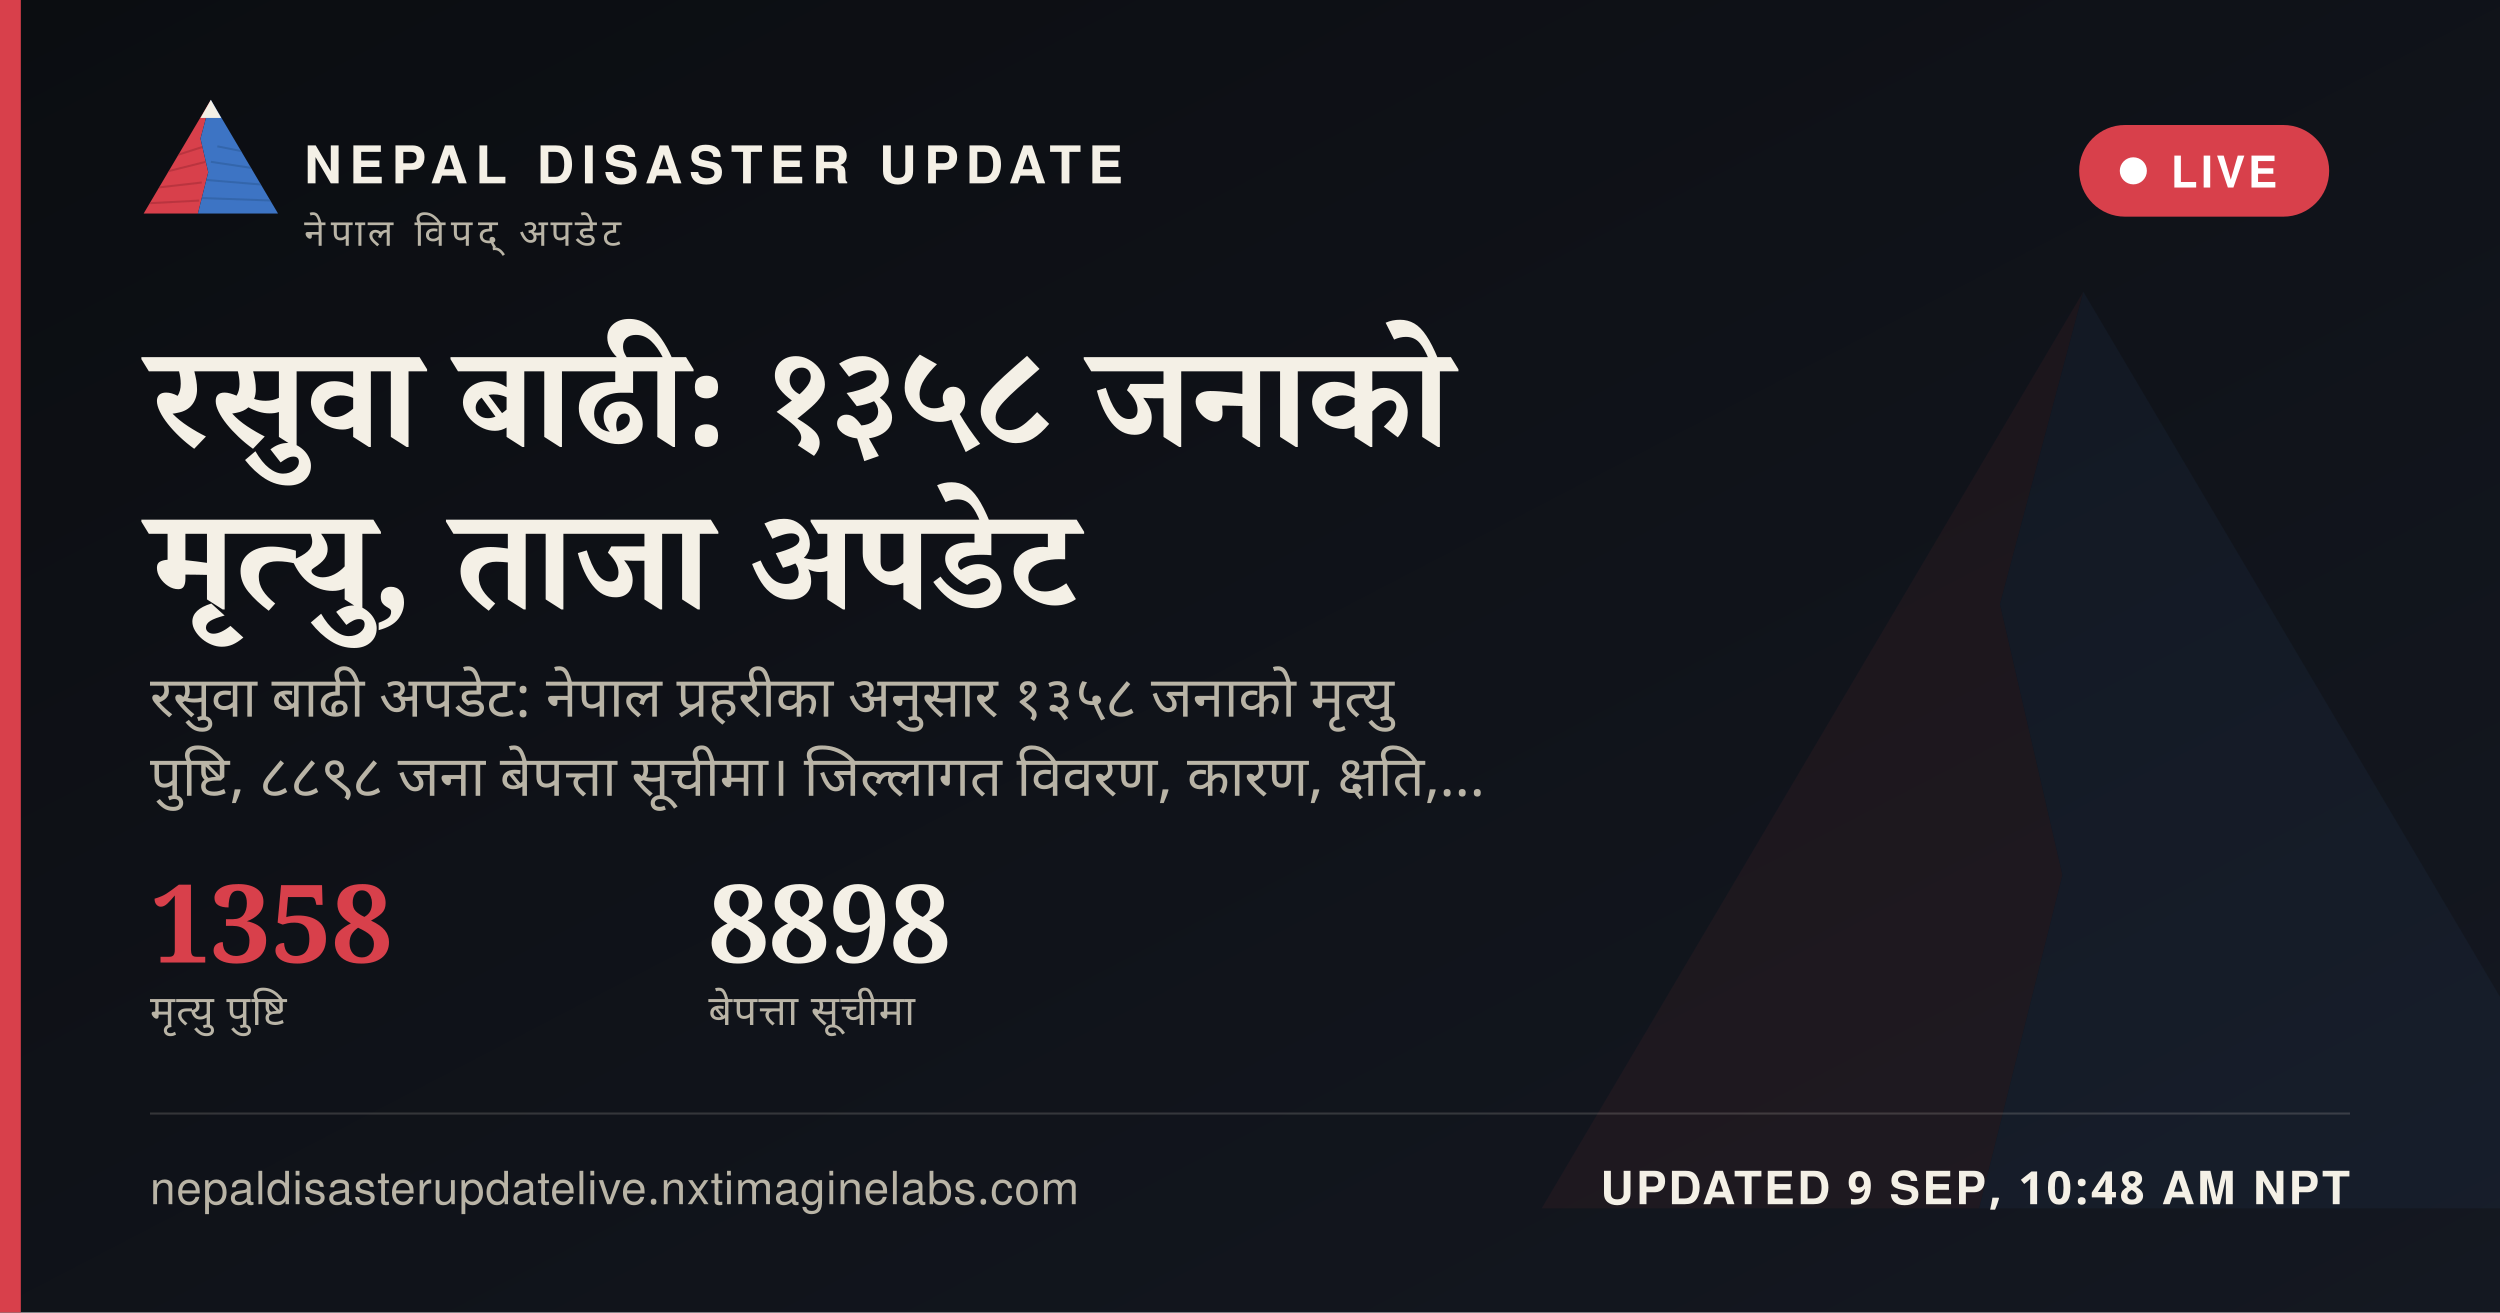
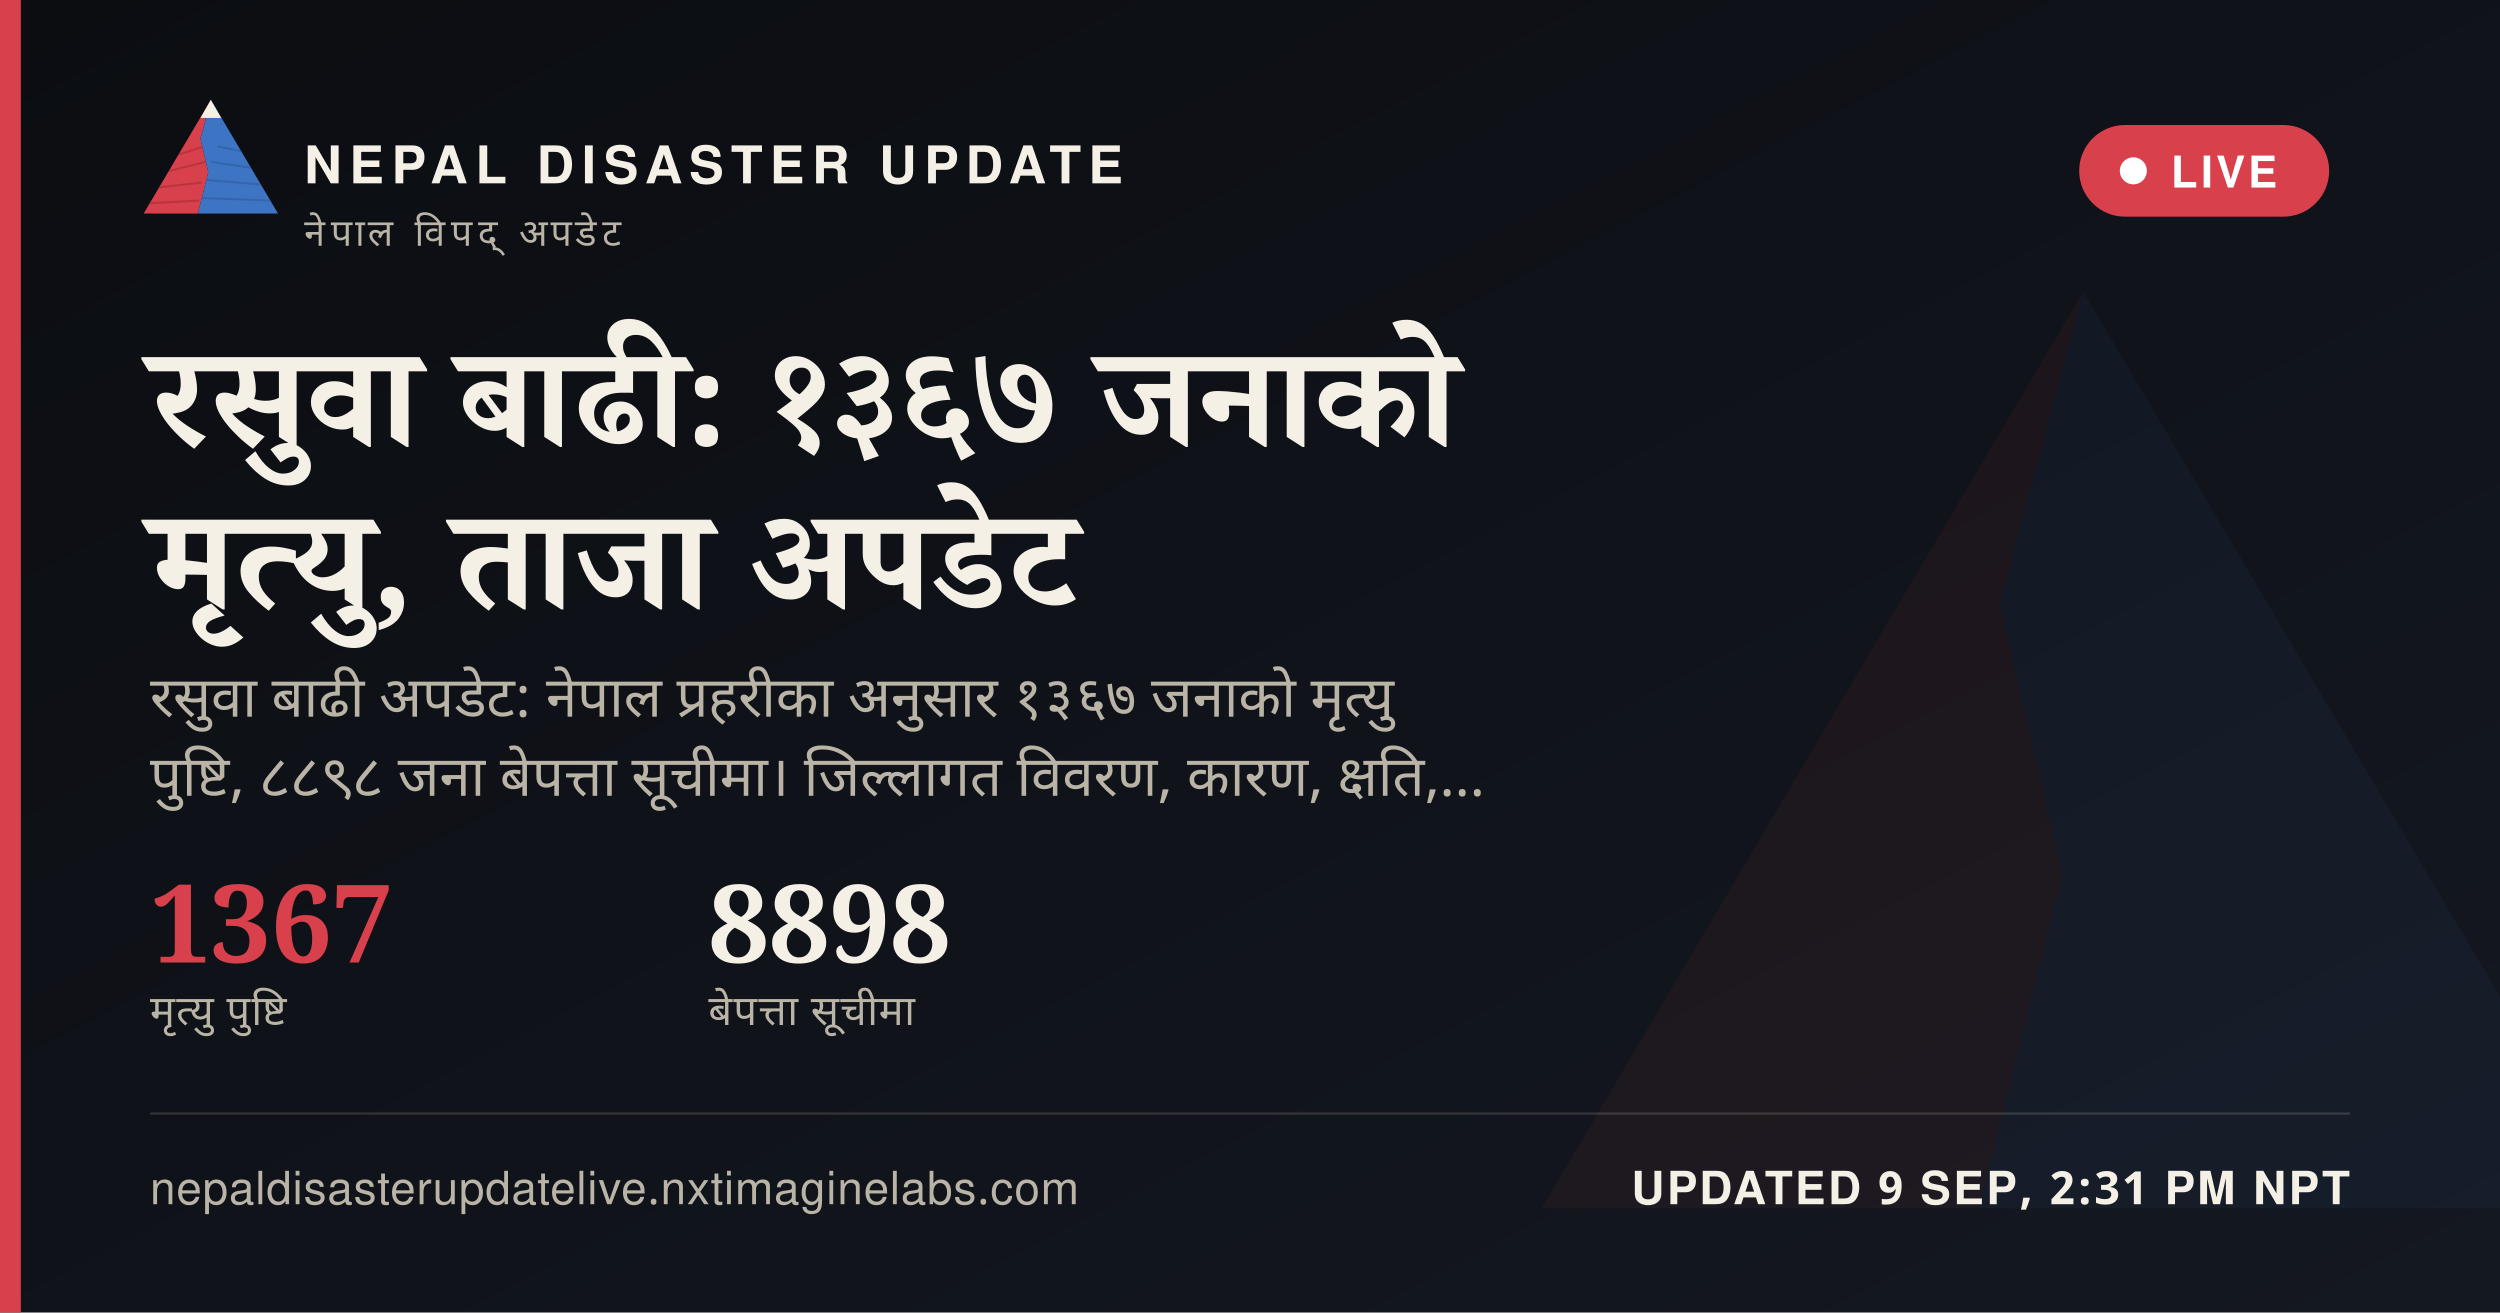
<svg xmlns="http://www.w3.org/2000/svg" width="1200" height="630" viewBox="0 0 1200 630">
  <defs>
    <linearGradient id="ogbg" x1="0" y1="0" x2="1" y2="1">
      <stop offset="0" stop-color="#0B0D11" />
      <stop offset="1" stop-color="#141821" />
    </linearGradient>
  </defs>
  <rect width="1200" height="630" fill="url(#ogbg)" />
  <g transform="translate(700,60) scale(5)" opacity="0.06">
    <polygon points="60,16 52,46 58,72 50,104 8,104" fill="#D8404B" />
    <polygon points="60,16 112,104 50,104 58,72 52,46" fill="#3D74C4" />
  </g>
  <rect x="0" y="0" width="10" height="630" fill="#D8404B" />
  <g transform="translate(64,38) scale(0.62)">
    <g>
      <defs>
        <clipPath id="ogLc">
          <polygon points="60,16 52,46 58,72 50,104 8,104" />
        </clipPath>
        <clipPath id="ogRc">
          <polygon points="60,16 112,104 50,104 58,72 52,46" />
        </clipPath>
      </defs>
      <polygon points="60,16 52,46 58,72 50,104 8,104" fill="#D8404B" />
      <g clip-path="url(#ogLc)" stroke="#A32A34" stroke-width="1.6" fill="none" opacity="0.55">
        <path d="M30,60 L55,52" />
        <path d="M24,72 L56,64" />
        <path d="M18,84 L53,80" />
        <path d="M13,96 L51,94" />
      </g>
      <polygon points="60,16 112,104 50,104 58,72 52,46" fill="#3D74C4" />
      <g clip-path="url(#ogRc)" stroke="#2A5793" stroke-width="1.6" fill="none" opacity="0.5">
        <path d="M65,52 L95,58" />
        <path d="M60,64 L100,70" />
        <path d="M56,78 L104,82" />
        <path d="M52,92 L108,94" />
      </g>
      <polygon points="60,16 52,30 68,30" fill="#F4F0E6" />
    </g>
  </g>
  <text x="146" y="88" font-family="'Public Sans', 'Noto Sans Devanagari', 'Helvetica Neue', Helvetica, Arial, sans-serif" font-size="25" font-weight="800" letter-spacing="3.6" fill="#F4F0E6">NEPAL DISASTER UPDATE</text>
  <text x="146" y="118" font-family="'Public Sans', 'Noto Sans Devanagari', 'Helvetica Neue', Helvetica, Arial, sans-serif" font-size="18" letter-spacing="2.8" fill="#B9B4A6">नेपाल विपद् अपडेट</text>
  <g>
    <rect x="998" y="60" width="120" height="44" rx="22" fill="#D8404B" stroke="none" />
    <circle cx="1024" cy="82" r="6.5" fill="#FFFFFF" />
    <text x="1042" y="90" font-family="'Public Sans', 'Noto Sans Devanagari', 'Helvetica Neue', Helvetica, Arial, sans-serif" font-size="21" font-weight="700" letter-spacing="1.6" fill="#FFFFFF">LIVE</text>
  </g>
-   <text x="72" y="214" font-family="Newsreader, 'Noto Serif Devanagari', Georgia, 'Times New Roman', serif" font-size="68" font-weight="600" fill="#F4F0E6" word-spacing="14">रसुवा बाढी: १३५८ जनाको</text>
+   <text x="72" y="214" font-family="Newsreader, 'Noto Serif Devanagari', Georgia, 'Times New Roman', serif" font-size="68" font-weight="600" fill="#F4F0E6" word-spacing="14">रसुवा बाढी: १३६७ जनाको</text>
  <text x="72" y="292" font-family="Newsreader, 'Noto Serif Devanagari', Georgia, 'Times New Roman', serif" font-size="68" font-weight="600" fill="#F4F0E6" word-spacing="14">मृत्यु, ताजा अपडेट</text>
-   <text x="72" y="344" font-family="'Public Sans', 'Noto Sans Devanagari', 'Helvetica Neue', Helvetica, Arial, sans-serif" font-size="27" fill="#B9B4A6" word-spacing="6">रसुवा बाढी अपडेट: नेपाल प्रहरीका अनुसार १३५८ जनाको मृत्यु</text>
+   <text x="72" y="344" font-family="'Public Sans', 'Noto Sans Devanagari', 'Helvetica Neue', Helvetica, Arial, sans-serif" font-size="27" fill="#B9B4A6" word-spacing="6">रसुवा बाढी अपडेट: नेपाल प्रहरीका अनुसार १३६७ जनाको मृत्यु</text>
  <text x="72" y="382" font-family="'Public Sans', 'Noto Sans Devanagari', 'Helvetica Neue', Helvetica, Arial, sans-serif" font-size="27" fill="#B9B4A6" word-spacing="6">पुष्टि, ८८९८ जना बेपत्ता सूचीमा। जिल्लागत विवरण, कारण, क्षति,…</text>
  <g transform="translate(72,462)">
-     <text x="0" y="0" font-family="Newsreader, 'Noto Serif Devanagari', Georgia, 'Times New Roman', serif" font-size="52" font-weight="600" fill="#D8404B">1358</text>
+     <text x="0" y="0" font-family="Newsreader, 'Noto Serif Devanagari', Georgia, 'Times New Roman', serif" font-size="52" font-weight="600" fill="#D8404B">1367</text>
    <text x="0" y="30" font-family="'Public Sans', 'Noto Sans Devanagari', 'Helvetica Neue', Helvetica, Arial, sans-serif" font-size="20" letter-spacing="0.6" fill="#B9B4A6">मृत्यु पुष्टि</text>
    <text x="268" y="0" font-family="Newsreader, 'Noto Serif Devanagari', Georgia, 'Times New Roman', serif" font-size="52" font-weight="600" fill="#F4F0E6">8898</text>
    <text x="268" y="30" font-family="'Public Sans', 'Noto Sans Devanagari', 'Helvetica Neue', Helvetica, Arial, sans-serif" font-size="20" letter-spacing="0.6" fill="#B9B4A6">बेपत्ता सूचीमा</text>
  </g>
  <rect x="72" y="534" width="1056" height="1" fill="rgba(244,240,230,0.16)" />
  <text x="72" y="578" font-family="'Public Sans', 'Noto Sans Devanagari', 'Helvetica Neue', Helvetica, Arial, sans-serif" font-size="22" fill="#B9B4A6" letter-spacing="0.4">nepaldisasterupdatelive.nxtimaginelabs.com</text>
-   <text x="1128" y="578" text-anchor="end" font-family="'Public Sans', 'Noto Sans Devanagari', 'Helvetica Neue', Helvetica, Arial, sans-serif" font-size="22" font-weight="700" letter-spacing="1.2" fill="#F4F0E6">UPDATED 9 SEP, 10:48 AM NPT</text>
+   <text x="1128" y="578" text-anchor="end" font-family="'Public Sans', 'Noto Sans Devanagari', 'Helvetica Neue', Helvetica, Arial, sans-serif" font-size="22" font-weight="700" letter-spacing="1.2" fill="#F4F0E6">UPDATED 9 SEP, 2:31 PM NPT</text>
</svg>
